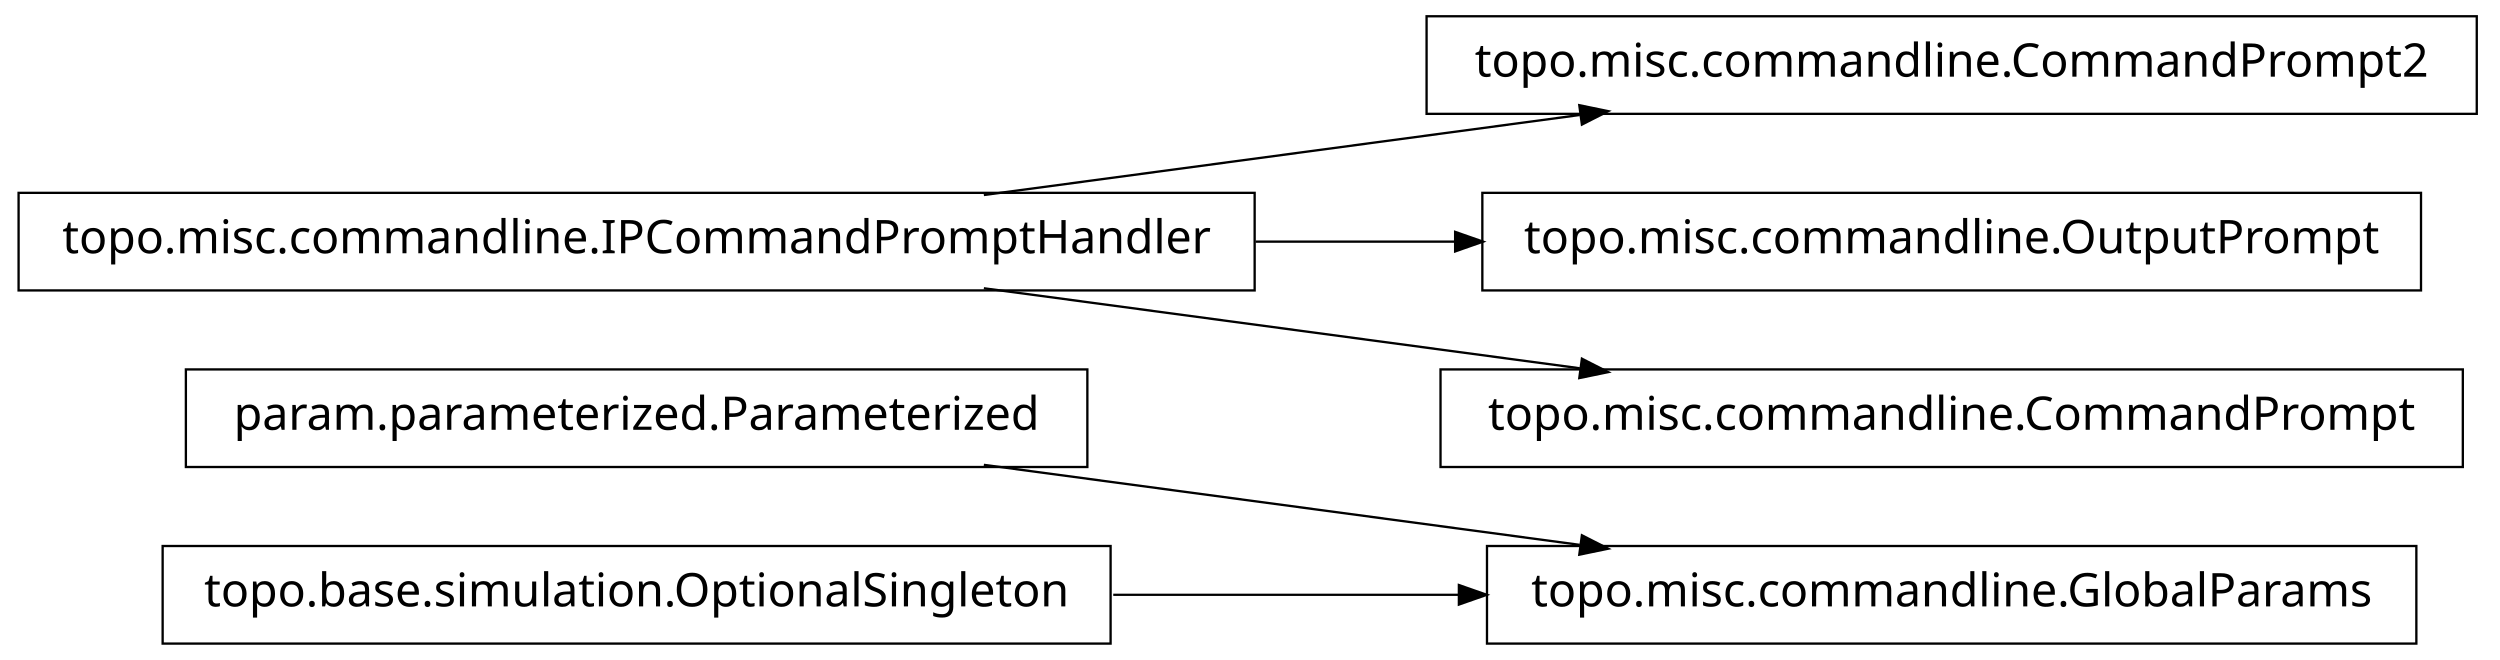
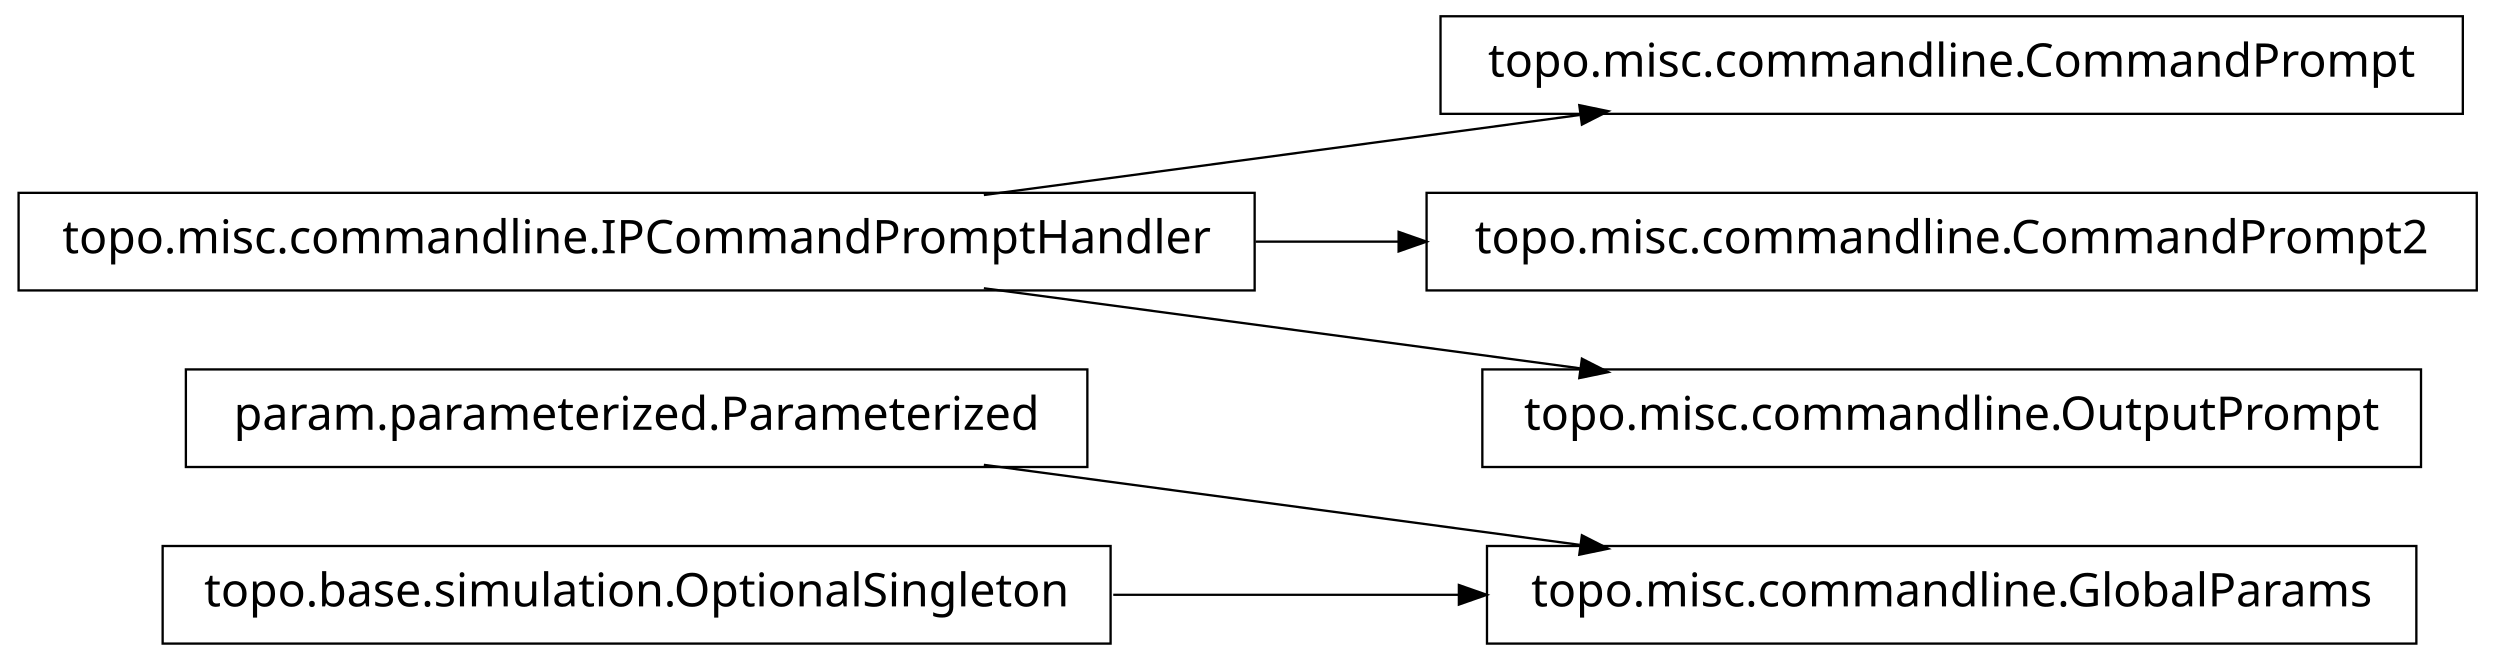
<svg xmlns="http://www.w3.org/2000/svg" width="538pt" height="142pt" viewBox="0.00 0.00 538.00 142.00">
  <g id="graph1" class="graph" transform="scale(1 1) rotate(0) translate(4 138)">
    <polygon fill="white" stroke="white" points="-4,5 -4,-138 535,-138 535,5 -4,5" />
    <g id="node1" class="node">
+       <polygon fill="none" stroke="black" stroke-width="0.5" points="230,-58.5 36,-58.5 36,-37.5 230,-37.5 230,-58.5" />
+       <text text-anchor="middle" x="133" y="-45.5" font-family="Vera" font-size="10.00">param.parameterized.Parameterized</text>
+     </g>
+     <g id="node9" class="node">
      <polygon fill="none" stroke="black" stroke-width="0.5" points="516,-20.5 316,-20.5 316,0.5 516,0.5 516,-20.5" />
      <text text-anchor="middle" x="416" y="-7.5" font-family="Vera" font-size="10.00">topo.misc.commandline.GlobalParams</text>
    </g>
-     <g id="node2" class="node">
-       <polygon fill="none" stroke="black" stroke-width="0.5" points="230,-58.5 36,-58.5 36,-37.5 230,-37.5 230,-58.5" />
-       <text text-anchor="middle" x="133" y="-45.5" font-family="Vera" font-size="10.00">param.parameterized.Parameterized</text>
-     </g>
-     <g id="edge2" class="edge">
+     <g id="edge8" class="edge">
      <path fill="none" stroke="black" stroke-width="0.5" d="M207.725,-37.966C247.219,-32.663 295.718,-26.151 335.976,-20.745" />
      <polygon fill="black" stroke="black" points="336.625,-22.424 341.347,-20.024 336.159,-18.955 336.625,-22.424" />
    </g>
-     <g id="node4" class="node">
+     <g id="node2" class="node">
+       <polygon fill="none" stroke="black" stroke-width="0.5" points="526,-134.5 306,-134.5 306,-113.5 526,-113.5 526,-134.5" />
+       <text text-anchor="middle" x="416" y="-121.5" font-family="Vera" font-size="10.00">topo.misc.commandline.CommandPrompt</text>
+     </g>
+     <g id="node3" class="node">
+       <polygon fill="none" stroke="black" stroke-width="0.5" points="266,-96.5 1.42109e-13,-96.5 0,-75.5 266,-75.5 266,-96.5" />
+       <text text-anchor="middle" x="133" y="-83.5" font-family="Vera" font-size="10.00">topo.misc.commandline.IPCommandPromptHandler</text>
+     </g>
+     <g id="edge2" class="edge">
+       <path fill="none" stroke="black" stroke-width="0.5" d="M207.725,-96.034C247.219,-101.337 295.718,-107.849 335.976,-113.255" />
+       <polygon fill="black" stroke="black" points="336.159,-115.045 341.347,-113.976 336.625,-111.576 336.159,-115.045" />
+     </g>
+     <g id="node5" class="node">
+       <polygon fill="none" stroke="black" stroke-width="0.5" points="529,-96.5 303,-96.5 303,-75.5 529,-75.5 529,-96.5" />
+       <text text-anchor="middle" x="416" y="-83.5" font-family="Vera" font-size="10.00">topo.misc.commandline.CommandPrompt2</text>
+     </g>
+     <g id="edge4" class="edge">
+       <path fill="none" stroke="black" stroke-width="0.5" d="M266.213,-86C276.562,-86 286.97,-86 297.216,-86" />
+       <polygon fill="black" stroke="black" points="297.231,-87.75 302.231,-86 297.231,-84.25 297.231,-87.75" />
+     </g>
+     <g id="node7" class="node">
+       <polygon fill="none" stroke="black" stroke-width="0.5" points="517,-58.5 315,-58.5 315,-37.5 517,-37.5 517,-58.5" />
+       <text text-anchor="middle" x="416" y="-45.5" font-family="Vera" font-size="10.00">topo.misc.commandline.OutputPrompt</text>
+     </g>
+     <g id="edge6" class="edge">
+       <path fill="none" stroke="black" stroke-width="0.5" d="M207.725,-75.966C247.219,-70.663 295.718,-64.151 335.976,-58.745" />
+       <polygon fill="black" stroke="black" points="336.625,-60.424 341.347,-58.024 336.159,-56.955 336.625,-60.424" />
+     </g>
+     <g id="node11" class="node">
      <polygon fill="none" stroke="black" stroke-width="0.5" points="235,-20.5 31,-20.5 31,0.5 235,0.5 235,-20.5" />
      <text text-anchor="middle" x="133" y="-7.5" font-family="Vera" font-size="10.00">topo.base.simulation.OptionalSingleton</text>
    </g>
-     <g id="edge4" class="edge">
+     <g id="edge10" class="edge">
      <path fill="none" stroke="black" stroke-width="0.5" d="M235.57,-10C259.789,-10 285.658,-10 310.025,-10" />
      <polygon fill="black" stroke="black" points="310.201,-11.75 315.2,-10 310.2,-8.25 310.201,-11.75" />
    </g>
-     <g id="node6" class="node">
-       <polygon fill="none" stroke="black" stroke-width="0.5" points="266,-96.5 1.42109e-13,-96.5 0,-75.5 266,-75.5 266,-96.5" />
-       <text text-anchor="middle" x="133" y="-83.5" font-family="Vera" font-size="10.00">topo.misc.commandline.IPCommandPromptHandler</text>
-     </g>
-     <g id="node7" class="node">
-       <polygon fill="none" stroke="black" stroke-width="0.5" points="529,-134.5 303,-134.5 303,-113.5 529,-113.5 529,-134.5" />
-       <text text-anchor="middle" x="416" y="-121.5" font-family="Vera" font-size="10.00">topo.misc.commandline.CommandPrompt2</text>
-     </g>
-     <g id="edge6" class="edge">
-       <path fill="none" stroke="black" stroke-width="0.5" d="M207.725,-96.034C247.219,-101.337 295.718,-107.849 335.976,-113.255" />
-       <polygon fill="black" stroke="black" points="336.159,-115.045 341.347,-113.976 336.625,-111.576 336.159,-115.045" />
-     </g>
-     <g id="node9" class="node">
-       <polygon fill="none" stroke="black" stroke-width="0.5" points="517,-96.5 315,-96.5 315,-75.5 517,-75.5 517,-96.5" />
-       <text text-anchor="middle" x="416" y="-83.5" font-family="Vera" font-size="10.00">topo.misc.commandline.OutputPrompt</text>
-     </g>
-     <g id="edge8" class="edge">
-       <path fill="none" stroke="black" stroke-width="0.5" d="M266.213,-86C280.641,-86 295.185,-86 309.24,-86" />
-       <polygon fill="black" stroke="black" points="309.396,-87.75 314.396,-86 309.396,-84.25 309.396,-87.75" />
-     </g>
-     <g id="node11" class="node">
-       <polygon fill="none" stroke="black" stroke-width="0.5" points="526,-58.5 306,-58.5 306,-37.5 526,-37.5 526,-58.5" />
-       <text text-anchor="middle" x="416" y="-45.5" font-family="Vera" font-size="10.00">topo.misc.commandline.CommandPrompt</text>
-     </g>
-     <g id="edge10" class="edge">
-       <path fill="none" stroke="black" stroke-width="0.5" d="M207.725,-75.966C247.219,-70.663 295.718,-64.151 335.976,-58.745" />
-       <polygon fill="black" stroke="black" points="336.625,-60.424 341.347,-58.024 336.159,-56.955 336.625,-60.424" />
-     </g>
  </g>
</svg>
